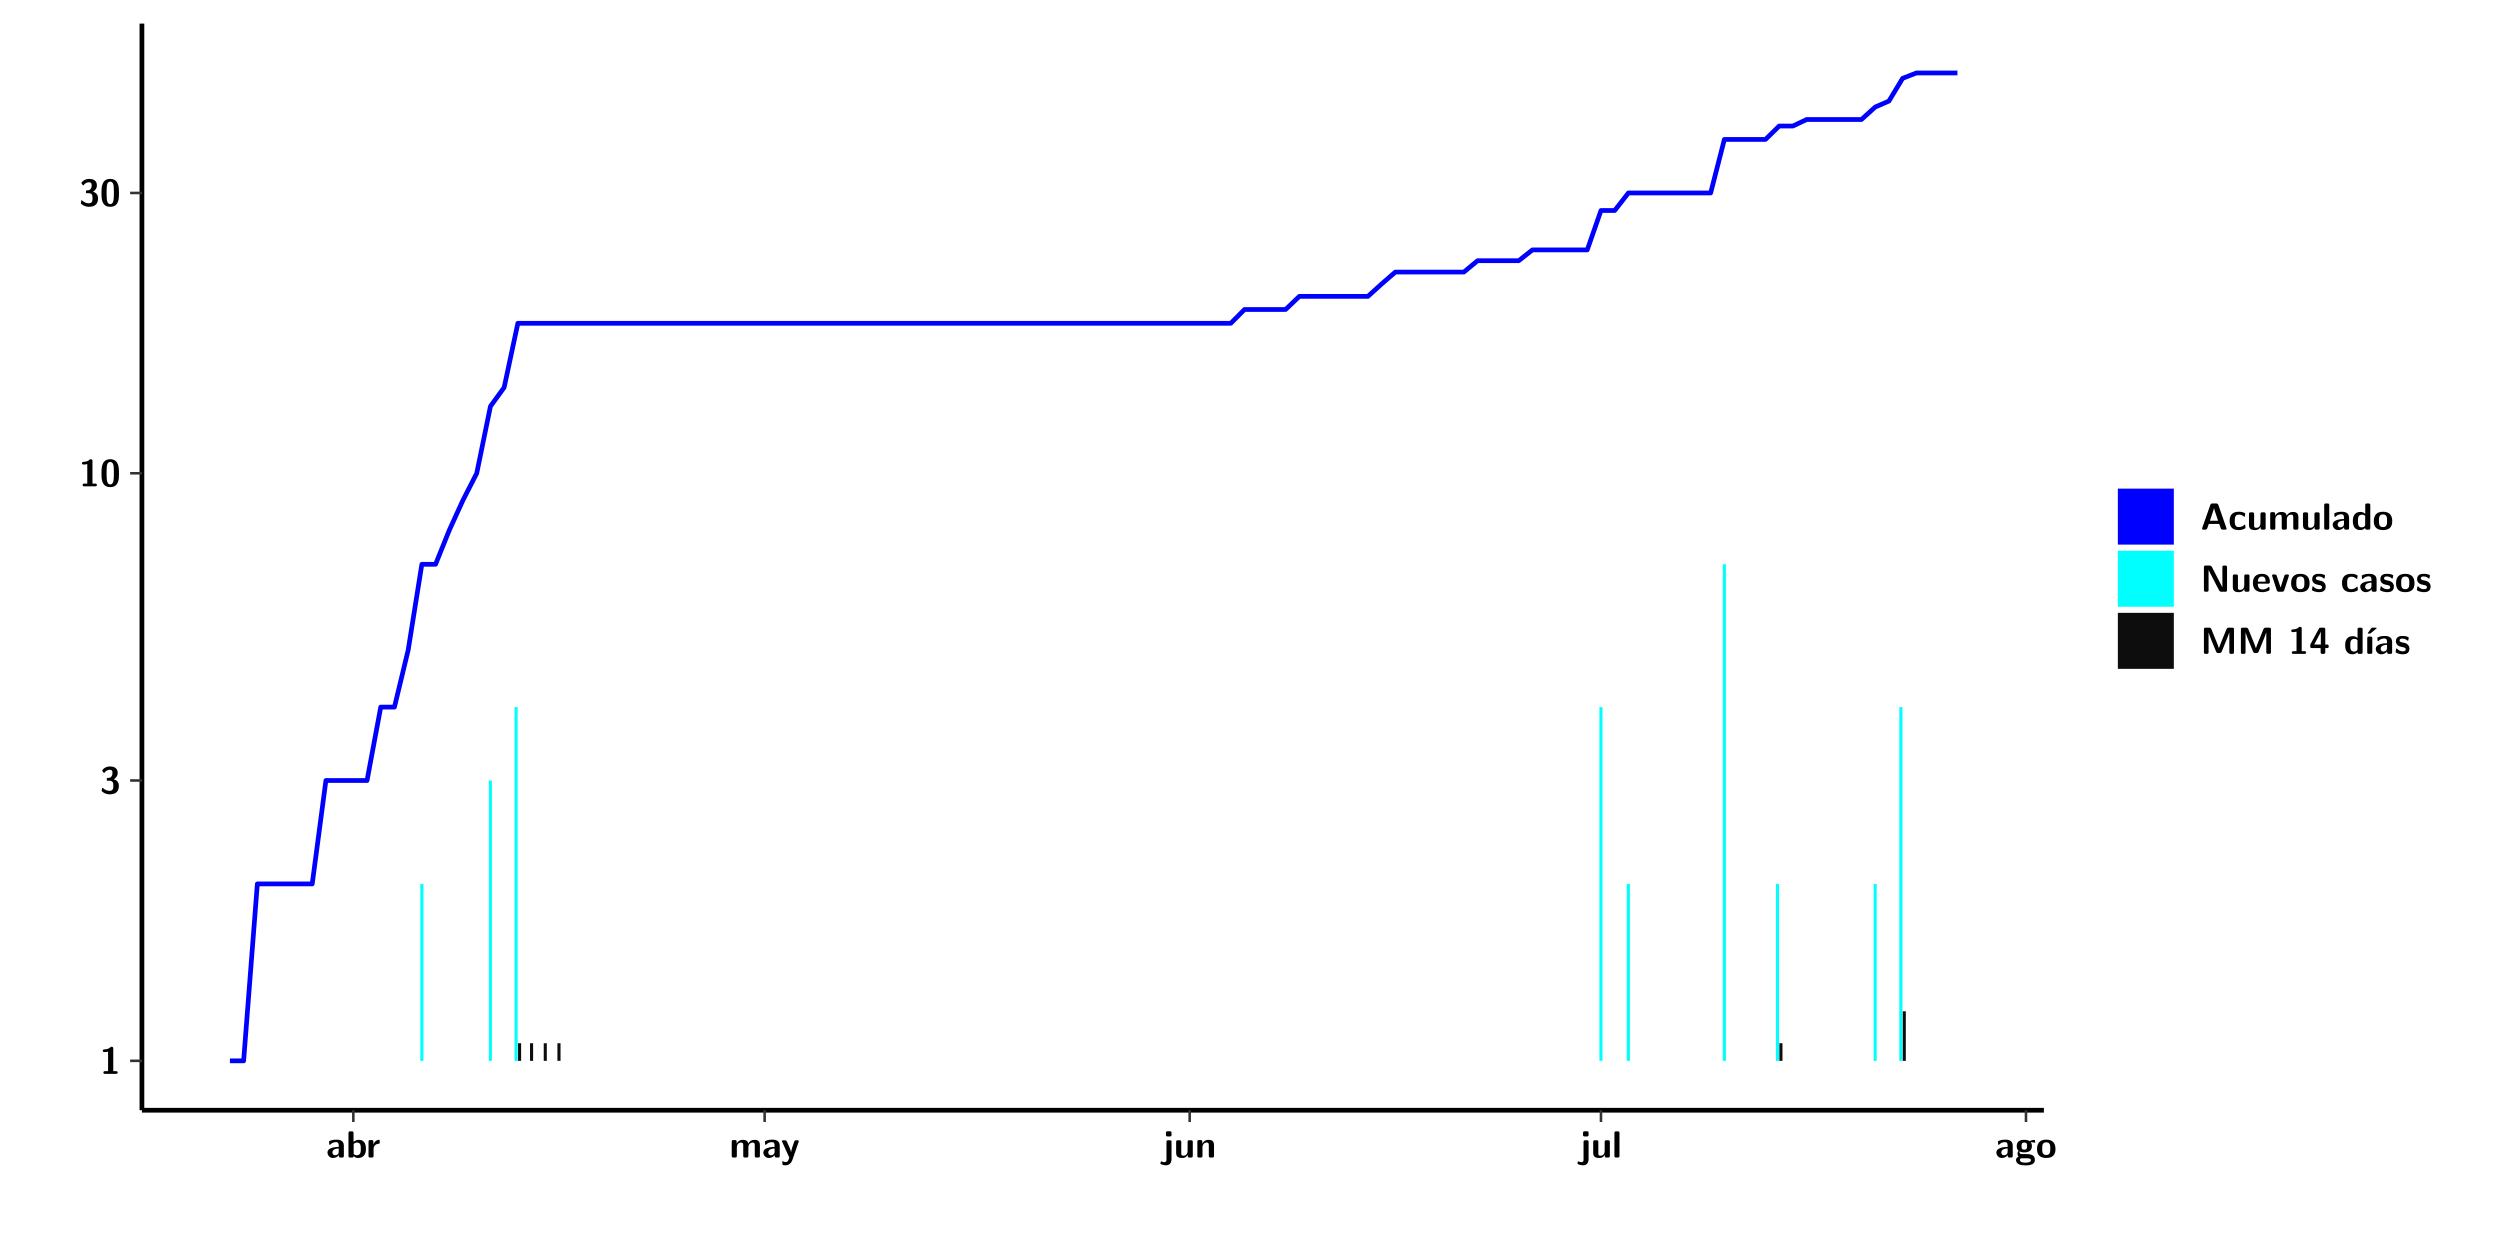
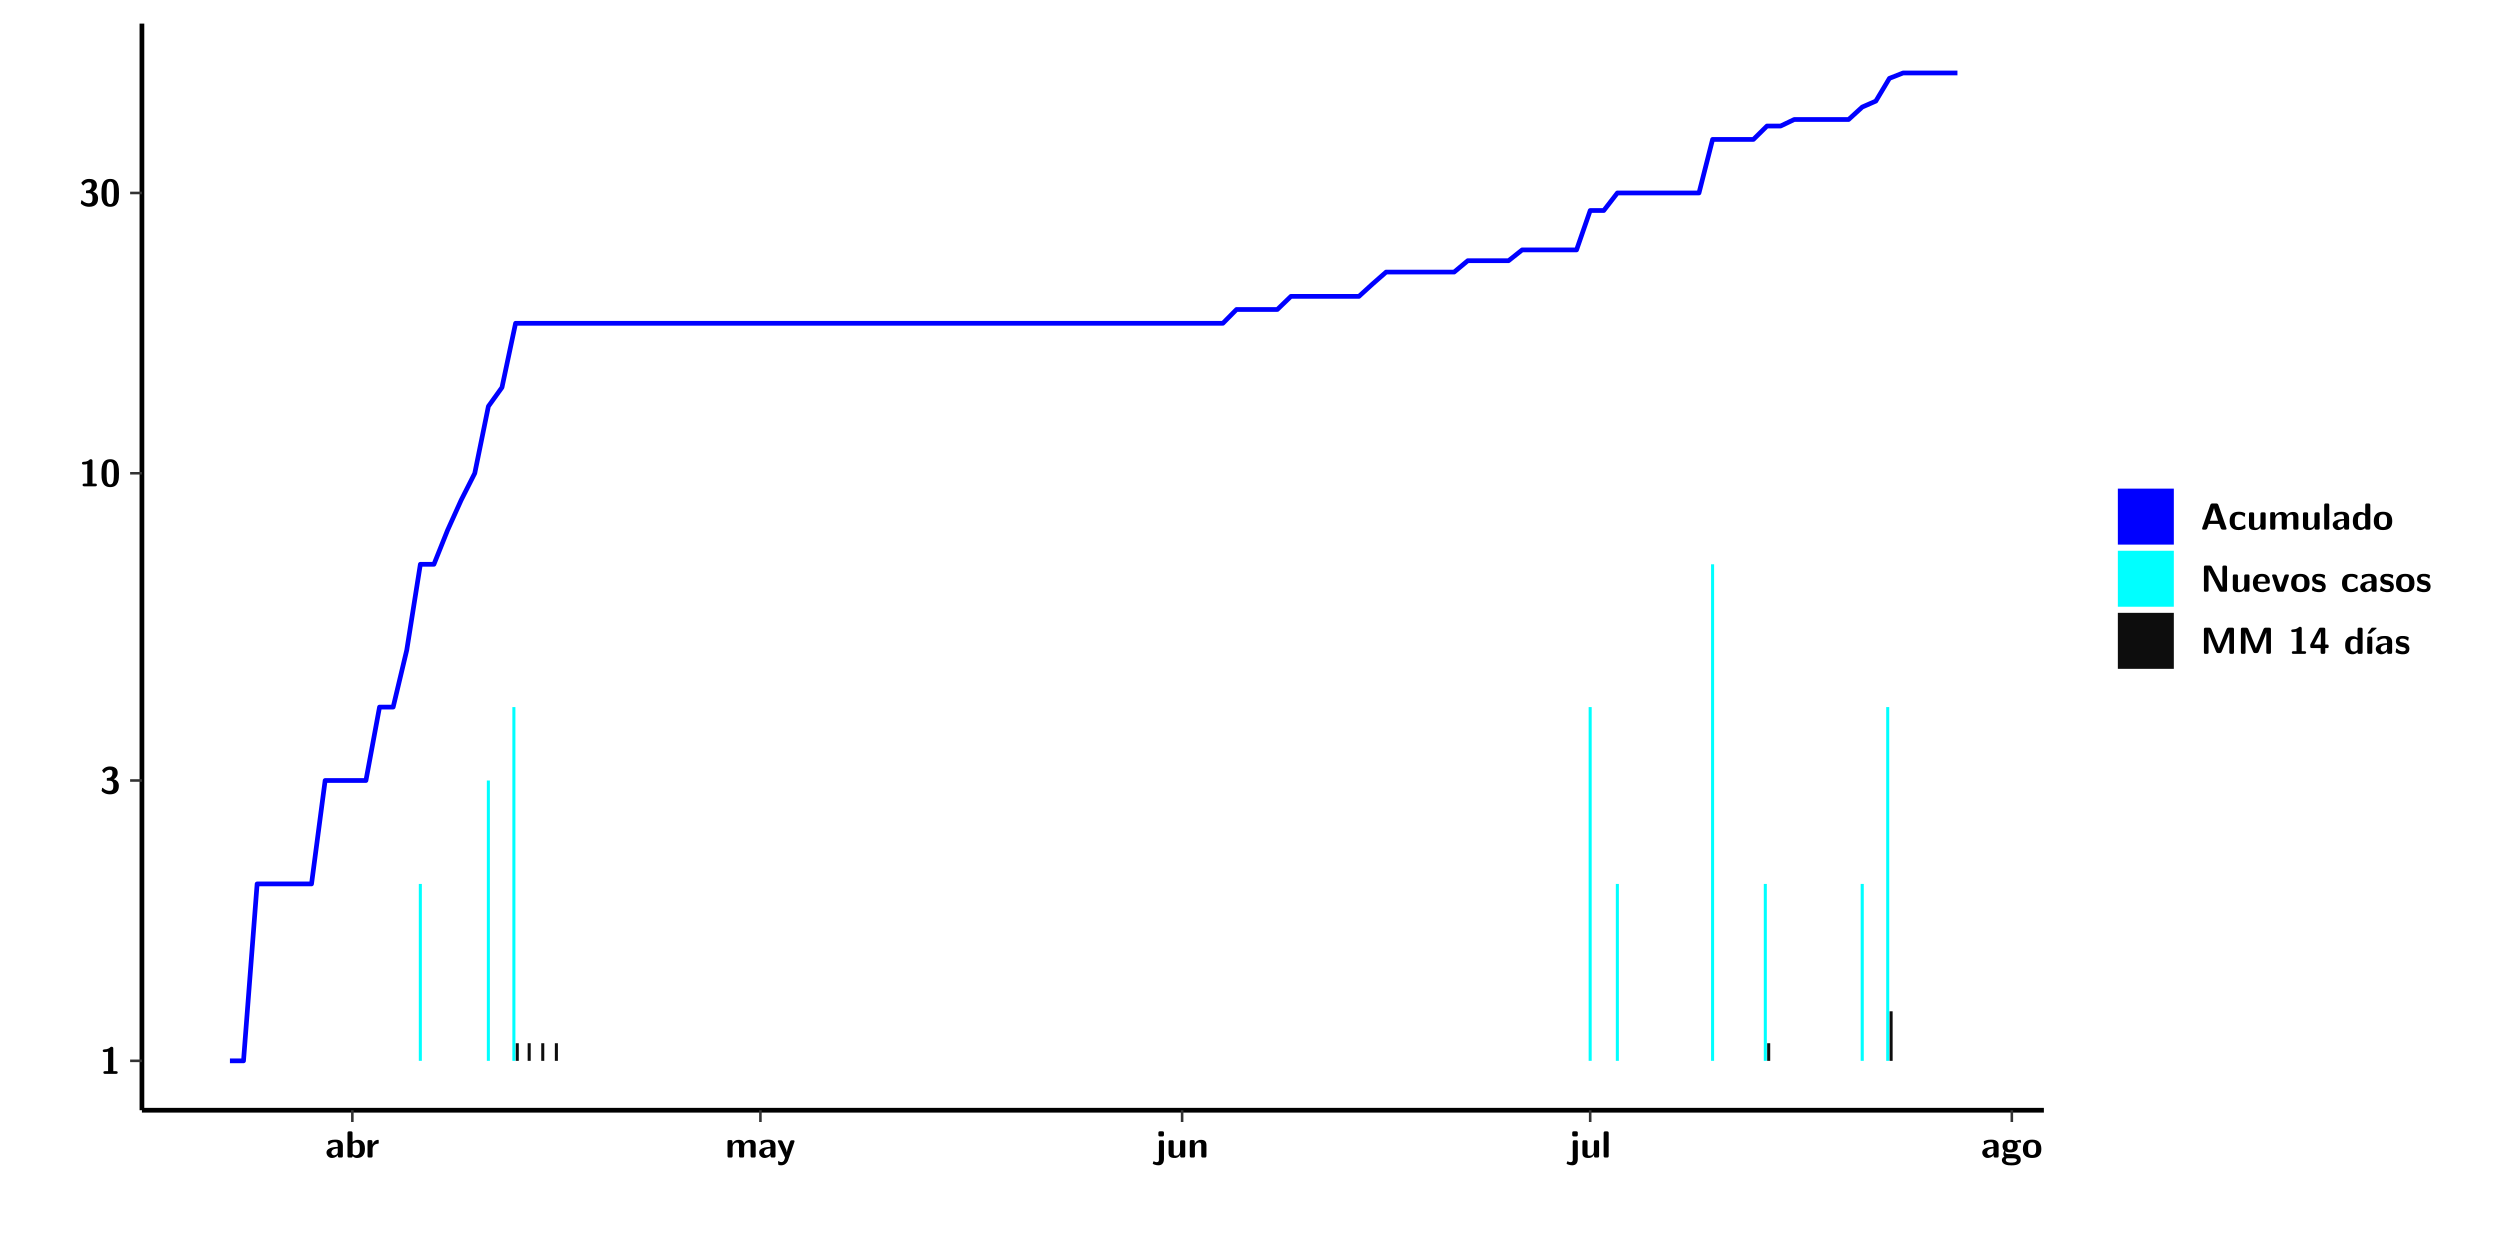
<svg xmlns="http://www.w3.org/2000/svg" xmlns:xlink="http://www.w3.org/1999/xlink" width="579.653pt" height="288pt" viewBox="0 0 579.653 288" version="1.1">
  <defs>
    <g>
      <symbol overflow="visible" id="glyph0-0">
        <path style="stroke:none;" d="" />
      </symbol>
      <symbol overflow="visible" id="glyph0-1">
        <path style="stroke:none;" d="M 3.109 -5.859 C 3.109 -6.016 3.109 -6.281 2.719 -6.281 C 2.547 -6.281 2.516 -6.266 2.406 -6.156 C 2.25 -6.016 1.922 -5.688 1.047 -5.672 C 0.891 -5.672 0.672 -5.609 0.672 -5.359 C 0.672 -5.047 0.969 -5.047 1.094 -5.047 C 1.344 -5.047 1.656 -5.078 1.906 -5.156 L 1.906 -0.625 L 1.234 -0.625 C 1.109 -0.625 0.812 -0.625 0.812 -0.312 C 0.812 0 1.109 0 1.234 0 L 3.719 0 C 3.828 0 4.141 0 4.141 -0.312 C 4.141 -0.625 3.828 -0.625 3.719 -0.625 L 3.109 -0.625 Z M 3.109 -5.859 " />
      </symbol>
      <symbol overflow="visible" id="glyph0-2">
        <path style="stroke:none;" d="M 0.844 -4.859 C 0.906 -4.766 0.953 -4.766 0.969 -4.766 C 1.031 -4.766 1.047 -4.797 1.094 -4.859 C 1.547 -5.5 2.172 -5.5 2.281 -5.5 C 2.844 -5.5 2.922 -5.203 2.922 -4.781 C 2.922 -4.656 2.922 -4.234 2.641 -3.906 C 2.438 -3.656 2.219 -3.641 1.953 -3.625 C 1.859 -3.609 1.688 -3.609 1.672 -3.578 C 1.609 -3.562 1.609 -3.5 1.609 -3.359 L 1.609 -3.203 C 1.609 -2.984 1.609 -2.969 1.844 -2.969 L 2.219 -2.969 C 3.031 -2.969 3.125 -2.469 3.125 -1.797 C 3.125 -1.203 3.062 -0.625 2.266 -0.625 C 1.984 -0.625 1.328 -0.688 0.75 -1.25 C 0.672 -1.328 0.656 -1.328 0.625 -1.328 C 0.531 -1.328 0.516 -1.25 0.516 -1.234 C 0.516 -1.234 0.406 -0.672 0.406 -0.625 C 0.406 -0.516 1.156 0.188 2.312 0.188 C 3.812 0.188 4.406 -0.609 4.406 -1.781 C 4.406 -2.562 3.984 -3.109 3.203 -3.297 C 3.906 -3.688 4.141 -4.266 4.141 -4.766 C 4.141 -6.156 2.891 -6.281 2.328 -6.281 C 1.125 -6.281 0.531 -5.422 0.531 -5.344 C 0.531 -5.297 0.594 -5.219 0.594 -5.219 Z M 0.844 -4.859 " />
      </symbol>
      <symbol overflow="visible" id="glyph0-3">
        <path style="stroke:none;" d="M 4.438 -3 C 4.438 -4.203 4.438 -6.281 2.406 -6.281 C 0.375 -6.281 0.375 -4.219 0.375 -3 C 0.375 -1.812 0.375 0.188 2.406 0.188 C 4.438 0.188 4.438 -1.781 4.438 -3 Z M 2.406 -0.438 C 1.75 -0.438 1.656 -1.25 1.625 -1.484 C 1.562 -1.953 1.562 -2.766 1.562 -3.125 C 1.562 -3.641 1.562 -4.203 1.625 -4.641 C 1.641 -4.875 1.734 -5.641 2.406 -5.641 C 3.047 -5.641 3.156 -4.906 3.188 -4.734 C 3.25 -4.281 3.25 -3.594 3.25 -3.125 C 3.25 -2.625 3.25 -1.953 3.188 -1.469 C 3.156 -1.234 3.062 -0.438 2.406 -0.438 Z M 2.406 -0.438 " />
      </symbol>
      <symbol overflow="visible" id="glyph0-4">
        <path style="stroke:none;" d="M 4.062 -2.766 C 4.062 -4.156 2.734 -4.156 2.297 -4.156 C 1.891 -4.156 1.453 -4.125 0.859 -3.891 C 0.672 -3.797 0.625 -3.781 0.625 -3.688 C 0.625 -3.625 0.688 -3.109 0.688 -3.047 C 0.703 -2.984 0.75 -2.938 0.812 -2.938 C 0.844 -2.938 0.875 -2.969 0.906 -3 C 1.281 -3.391 1.719 -3.578 2.266 -3.578 C 2.734 -3.578 2.875 -3.297 2.875 -2.781 L 2.875 -2.469 C 2.562 -2.469 0.266 -2.453 0.266 -1.172 C 0.266 -0.547 0.766 0.094 1.531 0.094 C 1.828 0.094 2.484 0.016 2.906 -0.594 L 2.906 -0.422 C 2.906 -0.141 2.969 0 3.328 0 L 3.641 0 C 3.984 0 4.062 -0.109 4.062 -0.422 Z M 2.875 -1.344 C 2.875 -0.531 2.047 -0.531 2.016 -0.531 C 1.641 -0.531 1.406 -0.844 1.406 -1.188 C 1.406 -2.047 2.625 -2.109 2.875 -2.109 Z M 2.875 -1.344 " />
      </symbol>
      <symbol overflow="visible" id="glyph0-5">
        <path style="stroke:none;" d="M 1.703 -5.656 C 1.703 -5.938 1.641 -6.078 1.281 -6.078 L 0.953 -6.078 C 0.641 -6.078 0.531 -5.984 0.531 -5.656 L 0.531 -0.422 C 0.531 -0.109 0.625 0 0.953 0 L 1.312 0 C 1.453 0 1.719 0 1.734 -0.344 C 2.125 0.094 2.578 0.094 2.719 0.094 C 4.578 0.094 4.578 -1.594 4.578 -2.031 C 4.578 -2.453 4.578 -4.109 2.938 -4.109 C 2.219 -4.109 1.781 -3.703 1.703 -3.625 Z M 1.734 -3.172 C 1.844 -3.281 2.109 -3.484 2.5 -3.484 C 3.391 -3.484 3.391 -2.672 3.391 -2.016 C 3.391 -1.375 3.391 -0.531 2.406 -0.531 C 2.047 -0.531 1.828 -0.75 1.734 -0.875 Z M 1.734 -3.172 " />
      </symbol>
      <symbol overflow="visible" id="glyph0-6">
        <path style="stroke:none;" d="M 1.703 -2.016 C 1.703 -2.844 2.391 -3.188 2.938 -3.219 C 3.109 -3.234 3.125 -3.234 3.125 -3.469 L 3.125 -3.875 C 3.125 -4.047 3.125 -4.109 2.969 -4.109 C 2.719 -4.109 2.078 -4.031 1.672 -3.078 L 1.656 -3.078 L 1.656 -3.641 C 1.656 -3.922 1.594 -4.062 1.234 -4.062 L 0.953 -4.062 C 0.641 -4.062 0.531 -3.969 0.531 -3.641 L 0.531 -0.422 C 0.531 -0.109 0.625 0 0.953 0 L 1.281 0 C 1.609 0 1.703 -0.109 1.703 -0.422 Z M 1.703 -2.016 " />
      </symbol>
      <symbol overflow="visible" id="glyph0-7">
        <path style="stroke:none;" d="M 7.062 -2.844 C 7.062 -3.75 6.672 -4.109 5.781 -4.109 C 5.156 -4.109 4.688 -3.828 4.359 -3.25 C 4.219 -4.078 3.484 -4.109 3.109 -4.109 C 2.938 -4.109 2.578 -4.109 2.188 -3.828 C 1.906 -3.625 1.734 -3.344 1.672 -3.203 L 1.672 -3.641 C 1.672 -3.922 1.609 -4.062 1.25 -4.062 L 0.953 -4.062 C 0.625 -4.062 0.531 -3.969 0.531 -3.641 L 0.531 -0.422 C 0.531 -0.109 0.625 0 0.953 0 L 1.297 0 C 1.625 0 1.719 -0.109 1.719 -0.422 L 1.719 -2.359 C 1.719 -3.141 2.25 -3.484 2.688 -3.484 C 3.109 -3.484 3.203 -3.297 3.203 -2.828 L 3.203 -0.422 C 3.203 -0.109 3.297 0 3.625 0 L 3.969 0 C 4.297 0 4.391 -0.109 4.391 -0.422 L 4.391 -2.359 C 4.391 -3.141 4.922 -3.484 5.359 -3.484 C 5.781 -3.484 5.875 -3.297 5.875 -2.828 L 5.875 -0.422 C 5.875 -0.109 5.969 0 6.297 0 L 6.641 0 C 6.984 0 7.062 -0.109 7.062 -0.422 Z M 7.062 -2.844 " />
      </symbol>
      <symbol overflow="visible" id="glyph0-8">
        <path style="stroke:none;" d="M 4.109 -3.609 C 4.141 -3.719 4.141 -3.734 4.141 -3.781 C 4.141 -4.016 3.906 -4.016 3.797 -4.016 L 3.609 -4.016 C 3.469 -4.016 3.266 -4.016 3.141 -3.812 C 3.109 -3.766 2.406 -1.828 2.359 -1.25 L 2.344 -1.25 C 2.312 -1.672 1.953 -2.484 1.562 -3.328 C 1.328 -3.891 1.266 -4.016 0.828 -4.016 L 0.594 -4.016 C 0.469 -4.016 0.25 -4.016 0.25 -3.781 C 0.25 -3.75 0.281 -3.688 0.297 -3.641 L 1.953 0 C 1.891 0.188 1.859 0.281 1.828 0.375 C 1.734 0.656 1.578 1.047 1.109 1.047 C 0.812 1.047 0.609 0.922 0.516 0.875 C 0.469 0.844 0.453 0.828 0.422 0.828 C 0.391 0.828 0.312 0.859 0.312 0.969 C 0.312 1.031 0.375 1.641 0.391 1.672 C 0.469 1.781 0.953 1.797 1.094 1.797 C 2.172 1.797 2.609 0.766 2.672 0.547 Z M 4.109 -3.609 " />
      </symbol>
      <symbol overflow="visible" id="glyph0-9">
        <path style="stroke:none;" d="M 1.969 -5.672 C 1.969 -5.953 1.906 -6.094 1.547 -6.094 L 1.094 -6.094 C 0.766 -6.094 0.672 -5.984 0.672 -5.672 L 0.672 -5.312 C 0.672 -5.031 0.734 -4.891 1.094 -4.891 L 1.547 -4.891 C 1.875 -4.891 1.969 -5 1.969 -5.312 Z M 0.797 0.484 C 0.797 0.703 0.797 1.062 0.25 1.062 C 0.156 1.062 -0.094 1.031 -0.266 0.922 C -0.359 0.875 -0.375 0.875 -0.406 0.875 C -0.484 0.875 -0.5 0.922 -0.547 1.094 C -0.609 1.281 -0.625 1.359 -0.625 1.391 C -0.625 1.547 0.109 1.797 0.656 1.797 C 1.625 1.797 1.969 1.141 1.969 0.281 L 1.969 -3.594 C 1.969 -3.875 1.906 -4.016 1.547 -4.016 L 1.219 -4.016 C 0.891 -4.016 0.797 -3.906 0.797 -3.594 Z M 0.797 0.484 " />
      </symbol>
      <symbol overflow="visible" id="glyph0-10">
        <path style="stroke:none;" d="M 4.391 -3.594 C 4.391 -3.875 4.328 -4.016 3.969 -4.016 L 3.609 -4.016 C 3.281 -4.016 3.188 -3.906 3.188 -3.594 L 3.188 -1.516 C 3.188 -0.938 2.891 -0.438 2.266 -0.438 C 1.766 -0.438 1.719 -0.562 1.719 -1.031 L 1.719 -3.594 C 1.719 -3.875 1.656 -4.016 1.297 -4.016 L 0.953 -4.016 C 0.625 -4.016 0.531 -3.922 0.531 -3.594 L 0.531 -1.109 C 0.531 -0.172 1.031 0.094 1.953 0.094 C 2.188 0.094 2.812 0.094 3.219 -0.656 L 3.219 -0.422 C 3.219 -0.141 3.281 0 3.641 0 L 3.969 0 C 4.297 0 4.391 -0.109 4.391 -0.422 Z M 4.391 -3.594 " />
      </symbol>
      <symbol overflow="visible" id="glyph0-11">
        <path style="stroke:none;" d="M 4.391 -2.844 C 4.391 -3.75 4 -4.109 3.109 -4.109 C 2.188 -4.109 1.781 -3.438 1.672 -3.203 L 1.672 -3.641 C 1.672 -3.922 1.609 -4.062 1.25 -4.062 L 0.953 -4.062 C 0.625 -4.062 0.531 -3.969 0.531 -3.641 L 0.531 -0.422 C 0.531 -0.109 0.625 0 0.953 0 L 1.297 0 C 1.625 0 1.719 -0.109 1.719 -0.422 L 1.719 -2.359 C 1.719 -3.125 2.219 -3.484 2.688 -3.484 C 3.109 -3.484 3.188 -3.281 3.188 -2.828 L 3.188 -0.422 C 3.188 -0.141 3.25 0 3.609 0 L 3.969 0 C 4.297 0 4.391 -0.109 4.391 -0.422 Z M 4.391 -2.844 " />
      </symbol>
      <symbol overflow="visible" id="glyph0-12">
        <path style="stroke:none;" d="M 1.703 -5.656 C 1.703 -5.938 1.641 -6.078 1.281 -6.078 L 0.953 -6.078 C 0.641 -6.078 0.531 -5.984 0.531 -5.656 L 0.531 -0.422 C 0.531 -0.109 0.625 0 0.953 0 L 1.281 0 C 1.609 0 1.703 -0.109 1.703 -0.422 Z M 1.703 -5.656 " />
      </symbol>
      <symbol overflow="visible" id="glyph0-13">
        <path style="stroke:none;" d="M 1.75 -0.812 C 1.438 -0.812 1.312 -0.812 1.188 -0.906 C 1.156 -0.953 1.016 -1.078 1.016 -1.312 C 1.016 -1.375 1.016 -1.391 1.031 -1.438 C 1.438 -1.203 1.953 -1.203 2.141 -1.203 C 2.5 -1.203 3.906 -1.203 3.906 -2.656 C 3.906 -3.172 3.703 -3.469 3.625 -3.562 C 3.781 -3.562 4.078 -3.562 4.438 -3.469 C 4.484 -3.453 4.547 -3.438 4.562 -3.438 C 4.641 -3.438 4.688 -3.484 4.688 -3.547 C 4.688 -3.578 4.641 -3.797 4.625 -3.891 C 4.578 -4.094 4.578 -4.109 4.422 -4.109 C 4.156 -4.109 3.719 -4 3.391 -3.797 C 2.969 -4.078 2.516 -4.109 2.141 -4.109 C 1.766 -4.109 0.375 -4.109 0.375 -2.672 C 0.375 -2.312 0.469 -1.875 0.812 -1.594 C 0.562 -1.266 0.562 -0.922 0.562 -0.875 C 0.562 -0.703 0.625 -0.422 0.812 -0.188 C 0.672 -0.125 0.219 0.031 0.219 0.594 C 0.219 0.859 0.344 1.312 0.906 1.562 C 1.406 1.797 1.984 1.812 2.406 1.812 C 2.922 1.812 4.594 1.812 4.594 0.562 C 4.594 -0.812 3.359 -0.812 2.172 -0.812 Z M 2.141 -1.844 C 1.531 -1.844 1.5 -2.172 1.5 -2.656 C 1.5 -3.141 1.531 -3.484 2.141 -3.484 C 2.75 -3.484 2.781 -3.141 2.781 -2.672 C 2.781 -2.188 2.75 -1.844 2.141 -1.844 Z M 2.609 0.156 C 3.328 0.156 3.688 0.266 3.688 0.594 C 3.688 1.172 2.688 1.172 2.406 1.172 C 2.062 1.172 1.125 1.172 1.125 0.562 C 1.125 0.156 1.391 0.156 1.594 0.156 Z M 2.609 0.156 " />
      </symbol>
      <symbol overflow="visible" id="glyph0-14">
        <path style="stroke:none;" d="M 4.547 -1.969 C 4.547 -3.406 3.844 -4.156 2.406 -4.156 C 0.953 -4.156 0.266 -3.391 0.266 -1.969 C 0.266 -0.547 1.031 0.094 2.406 0.094 C 3.781 0.094 4.547 -0.531 4.547 -1.969 Z M 2.406 -0.594 C 1.469 -0.594 1.469 -1.375 1.469 -2.078 C 1.469 -2.75 1.469 -3.531 2.406 -3.531 C 3.344 -3.531 3.344 -2.766 3.344 -2.078 C 3.344 -1.391 3.344 -0.594 2.406 -0.594 Z M 2.406 -0.594 " />
      </symbol>
      <symbol overflow="visible" id="glyph0-15">
        <path style="stroke:none;" d="M 4.156 -5.703 C 4.031 -6.078 3.766 -6.078 3.594 -6.078 L 2.828 -6.078 C 2.641 -6.078 2.391 -6.078 2.266 -5.703 L 0.406 -0.406 C 0.375 -0.297 0.375 -0.281 0.375 -0.234 C 0.375 0 0.594 0 0.703 0 L 1.031 0 C 1.188 0 1.453 0 1.578 -0.344 L 1.922 -1.328 L 4.344 -1.328 L 4.641 -0.484 C 4.75 -0.172 4.812 0 5.234 0 L 5.703 0 C 5.828 0 6.047 0 6.047 -0.234 C 6.047 -0.281 6.047 -0.297 6 -0.406 Z M 2.812 -3.938 C 2.938 -4.328 3.062 -4.656 3.125 -4.969 L 3.141 -4.969 C 3.188 -4.766 3.188 -4.75 3.25 -4.547 L 4.078 -2.078 L 2.188 -2.078 Z M 2.812 -3.938 " />
      </symbol>
      <symbol overflow="visible" id="glyph0-16">
        <path style="stroke:none;" d="M 4 -0.438 C 4 -0.531 3.969 -0.938 3.953 -1.047 C 3.953 -1.078 3.938 -1.172 3.844 -1.172 C 3.812 -1.172 3.797 -1.172 3.703 -1.078 C 3.562 -0.953 3.141 -0.594 2.422 -0.594 C 1.516 -0.594 1.516 -1.469 1.516 -2.031 C 1.516 -2.75 1.562 -3.484 2.453 -3.484 C 3.031 -3.484 3.266 -3.344 3.578 -3.078 C 3.688 -2.984 3.703 -2.984 3.734 -2.984 C 3.828 -2.984 3.844 -3.062 3.844 -3.094 C 3.859 -3.172 3.953 -3.656 3.953 -3.703 C 3.953 -3.781 3.891 -3.812 3.75 -3.891 C 3.328 -4.078 3.062 -4.156 2.453 -4.156 C 1.141 -4.156 0.328 -3.547 0.328 -2.016 C 0.328 -0.562 1.078 0.094 2.406 0.094 C 2.641 0.094 3.172 0.094 3.75 -0.203 C 4 -0.344 4 -0.344 4 -0.438 Z M 4 -0.438 " />
      </symbol>
      <symbol overflow="visible" id="glyph0-17">
        <path style="stroke:none;" d="M 4.375 -5.656 C 4.375 -5.938 4.312 -6.078 3.953 -6.078 L 3.625 -6.078 C 3.297 -6.078 3.203 -5.969 3.203 -5.656 L 3.203 -3.672 C 2.812 -4.047 2.375 -4.109 2.109 -4.109 C 0.328 -4.109 0.328 -2.422 0.328 -2 C 0.328 -1.594 0.328 0.094 2.062 0.094 C 2.422 0.094 2.812 -0.016 3.188 -0.406 C 3.188 -0.094 3.297 0 3.609 0 L 3.953 0 C 4.281 0 4.375 -0.109 4.375 -0.422 Z M 3.188 -1.094 C 3.188 -0.953 3.188 -0.875 2.922 -0.688 C 2.703 -0.547 2.5 -0.531 2.406 -0.531 C 1.516 -0.531 1.516 -1.344 1.516 -2 C 1.516 -2.656 1.516 -3.484 2.5 -3.484 C 2.75 -3.484 2.984 -3.391 3.188 -3.203 Z M 3.188 -1.094 " />
      </symbol>
      <symbol overflow="visible" id="glyph0-18">
        <path style="stroke:none;" d="M 2.656 -5.734 C 2.469 -6.078 2.203 -6.078 2.031 -6.078 L 1.219 -6.078 C 0.906 -6.078 0.797 -5.984 0.797 -5.656 L 0.797 -0.422 C 0.797 -0.109 0.891 0 1.219 0 L 1.453 0 C 1.781 0 1.875 -0.109 1.875 -0.422 L 1.875 -5.016 L 1.891 -5.016 L 4.297 -0.344 C 4.484 0 4.75 0 4.922 0 L 5.734 0 C 6.062 0 6.156 -0.109 6.156 -0.422 L 6.156 -5.656 C 6.156 -5.938 6.094 -6.078 5.734 -6.078 L 5.5 -6.078 C 5.156 -6.078 5.078 -5.969 5.078 -5.656 L 5.078 -1.062 L 5.062 -1.062 Z M 2.656 -5.734 " />
      </symbol>
      <symbol overflow="visible" id="glyph0-19">
        <path style="stroke:none;" d="M 3.781 -1.875 C 3.984 -1.875 4.203 -1.891 4.203 -2.281 C 4.203 -3.406 3.672 -4.156 2.359 -4.156 C 0.969 -4.156 0.266 -3.375 0.266 -2.047 C 0.266 -0.609 1.109 0.094 2.484 0.094 C 2.812 0.094 3.312 0.047 3.891 -0.234 C 4.078 -0.328 4.141 -0.359 4.141 -0.469 C 4.141 -0.531 4.125 -0.781 4.109 -0.844 C 4.078 -1.125 4.062 -1.125 3.984 -1.125 C 3.953 -1.125 3.938 -1.125 3.844 -1.047 C 3.328 -0.594 2.797 -0.531 2.516 -0.531 C 1.531 -0.531 1.422 -1.312 1.391 -1.875 Z M 1.406 -2.344 C 1.422 -2.875 1.609 -3.531 2.359 -3.531 C 3.062 -3.531 3.203 -3.031 3.219 -2.344 Z M 1.406 -2.344 " />
      </symbol>
      <symbol overflow="visible" id="glyph0-20">
        <path style="stroke:none;" d="M 4.109 -3.609 C 4.141 -3.719 4.141 -3.75 4.141 -3.766 C 4.141 -4.016 3.922 -4.016 3.797 -4.016 L 3.609 -4.016 C 3.25 -4.016 3.141 -3.891 3.062 -3.641 L 2.203 -0.984 L 1.328 -3.641 C 1.266 -3.828 1.203 -4.016 0.781 -4.016 L 0.578 -4.016 C 0.453 -4.016 0.234 -4.016 0.234 -3.766 C 0.234 -3.75 0.234 -3.719 0.266 -3.609 L 1.312 -0.375 C 1.438 0 1.703 0 1.859 0 L 2.5 0 C 2.672 0 2.938 0 3.062 -0.375 Z M 4.109 -3.609 " />
      </symbol>
      <symbol overflow="visible" id="glyph0-21">
        <path style="stroke:none;" d="M 3.469 -1.234 C 3.469 -1.734 3.203 -2.031 3.047 -2.172 C 2.703 -2.484 2.391 -2.547 2.031 -2.609 C 1.547 -2.703 1.188 -2.766 1.188 -3.109 C 1.188 -3.469 1.484 -3.547 1.828 -3.547 C 2.406 -3.547 2.719 -3.328 2.953 -3.125 C 3.047 -3.047 3.062 -3.047 3.094 -3.047 C 3.188 -3.047 3.203 -3.125 3.203 -3.156 C 3.219 -3.219 3.312 -3.719 3.312 -3.766 C 3.312 -3.906 2.844 -4.031 2.75 -4.062 C 2.406 -4.156 2.125 -4.156 1.891 -4.156 C 1.5 -4.156 0.328 -4.156 0.328 -2.906 C 0.328 -2.484 0.516 -2.219 0.75 -2 C 1.062 -1.734 1.406 -1.672 1.906 -1.562 C 2.156 -1.531 2.609 -1.453 2.609 -1.062 C 2.609 -0.656 2.266 -0.594 1.922 -0.594 C 1.531 -0.594 1.047 -0.703 0.625 -1.188 C 0.594 -1.234 0.562 -1.266 0.516 -1.266 C 0.422 -1.266 0.406 -1.188 0.391 -1.125 C 0.375 -1.016 0.266 -0.516 0.266 -0.422 C 0.266 -0.266 0.922 -0.062 0.922 -0.047 C 1.406 0.094 1.766 0.094 1.922 0.094 C 2.359 0.094 3.469 0.062 3.469 -1.234 Z M 3.469 -1.234 " />
      </symbol>
      <symbol overflow="visible" id="glyph0-22">
        <path style="stroke:none;" d="M 4.859 -2.859 C 4.688 -2.422 4.359 -1.609 4.281 -1.312 C 4.203 -1.625 3.844 -2.484 3.656 -2.953 L 2.531 -5.719 C 2.391 -6.078 2.109 -6.078 1.953 -6.078 L 1.219 -6.078 C 0.906 -6.078 0.797 -5.984 0.797 -5.656 L 0.797 -0.422 C 0.797 -0.109 0.891 0 1.219 0 L 1.453 0 C 1.781 0 1.875 -0.109 1.875 -0.422 L 1.875 -4.953 L 1.891 -4.953 C 1.984 -4.562 2.375 -3.578 2.578 -3.062 L 3.609 -0.562 C 3.766 -0.188 3.969 -0.188 4.266 -0.188 C 4.562 -0.188 4.781 -0.188 4.938 -0.562 L 6.062 -3.328 C 6.141 -3.531 6.625 -4.719 6.672 -4.953 L 6.688 -4.953 L 6.688 -0.422 C 6.688 -0.141 6.75 0 7.109 0 L 7.344 0 C 7.672 0 7.766 -0.109 7.766 -0.422 L 7.766 -5.656 C 7.766 -5.938 7.703 -6.078 7.344 -6.078 L 6.609 -6.078 C 6.391 -6.078 6.172 -6.062 6.016 -5.703 Z M 4.859 -2.859 " />
      </symbol>
      <symbol overflow="visible" id="glyph0-23">
        <path style="stroke:none;" d="M 0.344 -2.297 C 0.266 -2.172 0.266 -2.141 0.266 -1.984 L 0.266 -1.766 C 0.266 -1.484 0.328 -1.344 0.688 -1.344 L 2.672 -1.344 L 2.672 -0.422 C 2.672 -0.141 2.719 0 3.078 0 L 3.328 0 C 3.656 0 3.75 -0.109 3.75 -0.422 L 3.75 -1.344 L 4.125 -1.344 C 4.391 -1.344 4.547 -1.406 4.547 -1.75 C 4.547 -2.078 4.422 -2.172 4.125 -2.172 L 3.75 -2.172 L 3.75 -5.656 C 3.75 -5.984 3.656 -6.078 3.328 -6.078 L 2.688 -6.078 C 2.531 -6.078 2.391 -6.078 2.281 -5.875 Z M 1.188 -2.172 C 2.578 -4.75 2.672 -5.016 2.703 -5.156 L 2.719 -5.156 L 2.719 -2.172 Z M 1.188 -2.172 " />
      </symbol>
      <symbol overflow="visible" id="glyph0-24">
        <path style="stroke:none;" d="M 3.906 -5.844 C 3.953 -5.875 4 -5.922 4 -5.969 C 4 -6.078 3.906 -6.078 3.766 -6.078 L 3.047 -6.078 C 2.875 -6.078 2.859 -6.078 2.781 -5.984 L 2.031 -4.953 C 1.953 -4.859 1.953 -4.844 1.953 -4.828 C 1.953 -4.703 2.047 -4.703 2.188 -4.703 L 2.516 -4.703 Z M 3.906 -5.844 " />
      </symbol>
      <symbol overflow="visible" id="glyph0-25">
        <path style="stroke:none;" d="M 1.703 -3.594 C 1.703 -3.875 1.641 -4.016 1.281 -4.016 L 0.953 -4.016 C 0.641 -4.016 0.531 -3.922 0.531 -3.594 L 0.531 -0.422 C 0.531 -0.109 0.625 0 0.953 0 L 1.281 0 C 1.609 0 1.703 -0.109 1.703 -0.422 Z M 1.703 -3.594 " />
      </symbol>
    </g>
    <clipPath id="clip1">
      <path d="M 0 0 L 576.008 0 L 576.008 288 L 0 288 Z M 0 0 " />
    </clipPath>
    <clipPath id="clip2">
      <path d="M 32.906 5.477 L 473.898 5.477 L 473.898 257.414 L 32.906 257.414 Z M 32.906 5.477 " />
    </clipPath>
  </defs>
  <g id="surface1">
    <g clip-path="url(#clip1)" clip-rule="nonzero">
      <path style="fill-rule:nonzero;fill:rgb(100%,100%,100%);fill-opacity:1;stroke-width:0.598;stroke-linecap:round;stroke-linejoin:round;stroke:rgb(100%,100%,100%);stroke-opacity:1;stroke-miterlimit:10;" d="M 0 0 L 0 288.004 L 576.008 288.004 L 576.008 0 Z M 0 0 " transform="matrix(1,0,0,-1,0,288)" />
    </g>
    <g clip-path="url(#clip2)" clip-rule="nonzero">
      <path style=" stroke:none;fill-rule:nonzero;fill:rgb(100%,100%,100%);fill-opacity:1;" d="M 32.906 257.414 L 32.906 5.477 L 473.898 5.477 L 473.898 257.414 Z M 32.906 257.414 " />
    </g>
-     <path style=" stroke:none;fill-rule:nonzero;fill:rgb(0%,100%,100%);fill-opacity:1;" d="M 97.457 245.969 L 97.457 204.949 L 98.172 204.949 L 98.172 245.969 Z M 97.457 245.969 " />
-     <path style=" stroke:none;fill-rule:nonzero;fill:rgb(0%,100%,100%);fill-opacity:1;" d="M 113.355 245.969 L 113.355 180.969 L 114.062 180.969 L 114.062 245.969 Z M 113.355 245.969 " />
-     <path style=" stroke:none;fill-rule:nonzero;fill:rgb(0%,100%,100%);fill-opacity:1;" d="M 119.312 245.969 L 119.312 163.945 L 120.031 163.945 L 120.031 245.969 Z M 119.312 245.969 " />
-     <path style=" stroke:none;fill-rule:nonzero;fill:rgb(4.999%,4.999%,4.999%);fill-opacity:1;" d="M 120.109 245.969 L 120.109 241.883 L 120.828 241.883 L 120.828 245.969 Z M 120.109 245.969 " />
-     <path style=" stroke:none;fill-rule:nonzero;fill:rgb(4.999%,4.999%,4.999%);fill-opacity:1;" d="M 122.891 245.969 L 122.891 241.883 L 123.609 241.883 L 123.609 245.969 Z M 122.891 245.969 " />
-     <path style=" stroke:none;fill-rule:nonzero;fill:rgb(4.999%,4.999%,4.999%);fill-opacity:1;" d="M 126.07 245.969 L 126.07 241.883 L 126.785 241.883 L 126.785 245.969 Z M 126.07 245.969 " />
-     <path style=" stroke:none;fill-rule:nonzero;fill:rgb(4.999%,4.999%,4.999%);fill-opacity:1;" d="M 129.246 245.969 L 129.246 241.883 L 129.965 241.883 L 129.965 245.969 Z M 129.246 245.969 " />
-     <path style=" stroke:none;fill-rule:nonzero;fill:rgb(0%,100%,100%);fill-opacity:1;" d="M 370.844 245.969 L 370.844 163.945 L 371.562 163.945 L 371.562 245.969 Z M 370.844 245.969 " />
-     <path style=" stroke:none;fill-rule:nonzero;fill:rgb(0%,100%,100%);fill-opacity:1;" d="M 377.199 245.969 L 377.199 204.949 L 377.918 204.949 L 377.918 245.969 Z M 377.199 245.969 " />
-     <path style=" stroke:none;fill-rule:nonzero;fill:rgb(0%,100%,100%);fill-opacity:1;" d="M 399.457 245.969 L 399.457 130.836 L 400.176 130.836 L 400.176 245.969 Z M 399.457 245.969 " />
-     <path style=" stroke:none;fill-rule:nonzero;fill:rgb(0%,100%,100%);fill-opacity:1;" d="M 411.77 245.969 L 411.77 204.949 L 412.488 204.949 L 412.488 245.969 Z M 411.77 245.969 " />
-     <path style=" stroke:none;fill-rule:nonzero;fill:rgb(4.999%,4.999%,4.999%);fill-opacity:1;" d="M 412.566 245.969 L 412.566 241.883 L 413.285 241.883 L 413.285 245.969 Z M 412.566 245.969 " />
-     <path style=" stroke:none;fill-rule:nonzero;fill:rgb(0%,100%,100%);fill-opacity:1;" d="M 434.426 245.969 L 434.426 204.949 L 435.133 204.949 L 435.133 245.969 Z M 434.426 245.969 " />
-     <path style=" stroke:none;fill-rule:nonzero;fill:rgb(0%,100%,100%);fill-opacity:1;" d="M 440.383 245.969 L 440.383 163.945 L 441.102 163.945 L 441.102 245.969 Z M 440.383 245.969 " />
-     <path style=" stroke:none;fill-rule:nonzero;fill:rgb(4.999%,4.999%,4.999%);fill-opacity:1;" d="M 441.18 245.969 L 441.18 234.48 L 441.887 234.48 L 441.887 245.969 Z M 441.18 245.969 " />
-     <path style="fill:none;stroke-width:1.096;stroke-linecap:butt;stroke-linejoin:round;stroke:rgb(0%,0%,100%);stroke-opacity:1;stroke-miterlimit:10;" d="M 53.312 42.031 L 56.488 42.031 L 59.668 83.051 L 72.391 83.051 L 75.566 107.031 L 85.102 107.031 L 88.281 124.055 L 91.457 124.055 L 94.637 137.258 L 97.812 157.164 L 100.992 157.164 L 104.172 165.062 L 107.348 172.035 L 110.535 178.266 L 113.715 193.785 L 116.895 198.168 L 120.07 213.043 L 285.375 213.043 L 288.551 216.242 L 298.086 216.242 L 301.266 219.281 L 317.164 219.281 L 320.344 222.16 L 323.52 224.918 L 339.41 224.918 L 342.59 227.551 L 352.133 227.551 L 355.312 230.059 L 368.023 230.059 L 371.203 239.188 L 374.383 239.188 L 377.559 243.262 L 396.637 243.262 L 399.816 255.676 L 409.352 255.676 L 412.527 258.781 L 415.707 258.781 L 418.883 260.289 L 431.598 260.289 L 434.785 263.176 L 437.965 264.562 L 441.141 269.832 L 444.32 271.078 L 453.855 271.078 " transform="matrix(1,0,0,-1,0,288)" />
+     <path style=" stroke:none;fill-rule:nonzero;fill:rgb(0%,100%,100%);fill-opacity:1;" d="M 97.105 245.969 L 97.105 204.949 L 97.812 204.949 L 97.812 245.969 Z M 97.105 245.969 " />
+     <path style=" stroke:none;fill-rule:nonzero;fill:rgb(0%,100%,100%);fill-opacity:1;" d="M 112.879 245.969 L 112.879 180.969 L 113.586 180.969 L 113.586 245.969 Z M 112.879 245.969 " />
+     <path style=" stroke:none;fill-rule:nonzero;fill:rgb(0%,100%,100%);fill-opacity:1;" d="M 118.797 245.969 L 118.797 163.945 L 119.504 163.945 L 119.504 245.969 Z M 118.797 245.969 " />
+     <path style=" stroke:none;fill-rule:nonzero;fill:rgb(4.999%,4.999%,4.999%);fill-opacity:1;" d="M 119.582 245.969 L 119.582 241.883 L 120.289 241.883 L 120.289 245.969 Z M 119.582 245.969 " />
+     <path style=" stroke:none;fill-rule:nonzero;fill:rgb(4.999%,4.999%,4.999%);fill-opacity:1;" d="M 122.344 245.969 L 122.344 241.883 L 123.051 241.883 L 123.051 245.969 Z M 122.344 245.969 " />
+     <path style=" stroke:none;fill-rule:nonzero;fill:rgb(4.999%,4.999%,4.999%);fill-opacity:1;" d="M 125.492 245.969 L 125.492 241.883 L 126.199 241.883 L 126.199 245.969 Z M 125.492 245.969 " />
+     <path style=" stroke:none;fill-rule:nonzero;fill:rgb(4.999%,4.999%,4.999%);fill-opacity:1;" d="M 128.648 245.969 L 128.648 241.883 L 129.355 241.883 L 129.355 245.969 Z M 128.648 245.969 " />
+     <path style=" stroke:none;fill-rule:nonzero;fill:rgb(0%,100%,100%);fill-opacity:1;" d="M 368.344 245.969 L 368.344 163.945 L 369.051 163.945 L 369.051 245.969 Z M 368.344 245.969 " />
+     <path style=" stroke:none;fill-rule:nonzero;fill:rgb(0%,100%,100%);fill-opacity:1;" d="M 374.648 245.969 L 374.648 204.949 L 375.355 204.949 L 375.355 245.969 Z M 374.648 245.969 " />
+     <path style=" stroke:none;fill-rule:nonzero;fill:rgb(0%,100%,100%);fill-opacity:1;" d="M 396.727 245.969 L 396.727 130.836 L 397.434 130.836 L 397.434 245.969 Z M 396.727 245.969 " />
+     <path style=" stroke:none;fill-rule:nonzero;fill:rgb(0%,100%,100%);fill-opacity:1;" d="M 408.953 245.969 L 408.953 204.949 L 409.66 204.949 L 409.66 245.969 Z M 408.953 245.969 " />
+     <path style=" stroke:none;fill-rule:nonzero;fill:rgb(4.999%,4.999%,4.999%);fill-opacity:1;" d="M 409.738 245.969 L 409.738 241.883 L 410.445 241.883 L 410.445 245.969 Z M 409.738 245.969 " />
+     <path style=" stroke:none;fill-rule:nonzero;fill:rgb(0%,100%,100%);fill-opacity:1;" d="M 431.418 245.969 L 431.418 204.949 L 432.137 204.949 L 432.137 245.969 Z M 431.418 245.969 " />
+     <path style=" stroke:none;fill-rule:nonzero;fill:rgb(0%,100%,100%);fill-opacity:1;" d="M 437.336 245.969 L 437.336 163.945 L 438.043 163.945 L 438.043 245.969 Z M 437.336 245.969 " />
+     <path style=" stroke:none;fill-rule:nonzero;fill:rgb(4.999%,4.999%,4.999%);fill-opacity:1;" d="M 438.121 245.969 L 438.121 234.48 L 438.828 234.48 L 438.828 245.969 Z M 438.121 245.969 " />
+     <path style="fill:none;stroke-width:1.096;stroke-linecap:butt;stroke-linejoin:round;stroke:rgb(0%,0%,100%);stroke-opacity:1;stroke-miterlimit:10;" d="M 53.312 42.031 L 56.461 42.031 L 59.617 83.051 L 72.23 83.051 L 75.387 107.031 L 84.844 107.031 L 88 124.055 L 91.16 124.055 L 94.309 137.258 L 97.465 157.164 L 100.613 157.164 L 103.773 165.062 L 106.922 172.035 L 110.078 178.266 L 113.238 193.785 L 116.387 198.168 L 119.543 213.043 L 283.539 213.043 L 286.699 216.242 L 296.164 216.242 L 299.312 219.281 L 315.082 219.281 L 318.242 222.16 L 321.391 224.918 L 337.16 224.918 L 340.316 227.551 L 349.773 227.551 L 352.93 230.059 L 365.543 230.059 L 368.703 239.188 L 371.852 239.188 L 375.008 243.262 L 393.93 243.262 L 397.086 255.676 L 406.551 255.676 L 409.699 258.781 L 412.855 258.781 L 416.004 260.289 L 428.617 260.289 L 431.777 263.176 L 434.934 264.562 L 438.082 269.832 L 441.242 271.078 L 453.855 271.078 " transform="matrix(1,0,0,-1,0,288)" />
    <path style="fill:none;stroke-width:1.096;stroke-linecap:butt;stroke-linejoin:round;stroke:rgb(0%,0%,0%);stroke-opacity:1;stroke-miterlimit:10;" d="M 32.906 30.586 L 32.906 282.523 " transform="matrix(1,0,0,-1,0,288)" />
    <g style="fill:rgb(0%,0%,0%);fill-opacity:1;">
      <use xlink:href="#glyph0-1" x="23.153" y="248.986" />
    </g>
    <g style="fill:rgb(0%,0%,0%);fill-opacity:1;">
      <use xlink:href="#glyph0-2" x="23.153" y="183.99" />
    </g>
    <g style="fill:rgb(0%,0%,0%);fill-opacity:1;">
      <use xlink:href="#glyph0-1" x="18.331" y="112.757" />
      <use xlink:href="#glyph0-3" x="23.153" y="112.757" />
    </g>
    <g style="fill:rgb(0%,0%,0%);fill-opacity:1;">
      <use xlink:href="#glyph0-2" x="18.331" y="47.761" />
      <use xlink:href="#glyph0-3" x="23.153" y="47.761" />
    </g>
    <path style="fill:none;stroke-width:0.598;stroke-linecap:butt;stroke-linejoin:round;stroke:rgb(20%,20%,20%);stroke-opacity:1;stroke-miterlimit:10;" d="M 30.168 42.031 L 32.906 42.031 " transform="matrix(1,0,0,-1,0,288)" />
    <path style="fill:none;stroke-width:0.598;stroke-linecap:butt;stroke-linejoin:round;stroke:rgb(20%,20%,20%);stroke-opacity:1;stroke-miterlimit:10;" d="M 30.168 107.031 L 32.906 107.031 " transform="matrix(1,0,0,-1,0,288)" />
    <path style="fill:none;stroke-width:0.598;stroke-linecap:butt;stroke-linejoin:round;stroke:rgb(20%,20%,20%);stroke-opacity:1;stroke-miterlimit:10;" d="M 30.168 178.266 L 32.906 178.266 " transform="matrix(1,0,0,-1,0,288)" />
    <path style="fill:none;stroke-width:0.598;stroke-linecap:butt;stroke-linejoin:round;stroke:rgb(20%,20%,20%);stroke-opacity:1;stroke-miterlimit:10;" d="M 30.168 243.262 L 32.906 243.262 " transform="matrix(1,0,0,-1,0,288)" />
    <path style="fill:none;stroke-width:1.096;stroke-linecap:butt;stroke-linejoin:round;stroke:rgb(0%,0%,0%);stroke-opacity:1;stroke-miterlimit:10;" d="M 32.906 30.586 L 473.898 30.586 " transform="matrix(1,0,0,-1,0,288)" />
-     <path style="fill:none;stroke-width:0.598;stroke-linecap:butt;stroke-linejoin:round;stroke:rgb(20%,20%,20%);stroke-opacity:1;stroke-miterlimit:10;" d="M 81.926 27.848 L 81.926 30.586 " transform="matrix(1,0,0,-1,0,288)" />
-     <path style="fill:none;stroke-width:0.598;stroke-linecap:butt;stroke-linejoin:round;stroke:rgb(20%,20%,20%);stroke-opacity:1;stroke-miterlimit:10;" d="M 177.289 27.848 L 177.289 30.586 " transform="matrix(1,0,0,-1,0,288)" />
-     <path style="fill:none;stroke-width:0.598;stroke-linecap:butt;stroke-linejoin:round;stroke:rgb(20%,20%,20%);stroke-opacity:1;stroke-miterlimit:10;" d="M 275.84 27.848 L 275.84 30.586 " transform="matrix(1,0,0,-1,0,288)" />
-     <path style="fill:none;stroke-width:0.598;stroke-linecap:butt;stroke-linejoin:round;stroke:rgb(20%,20%,20%);stroke-opacity:1;stroke-miterlimit:10;" d="M 371.203 27.848 L 371.203 30.586 " transform="matrix(1,0,0,-1,0,288)" />
-     <path style="fill:none;stroke-width:0.598;stroke-linecap:butt;stroke-linejoin:round;stroke:rgb(20%,20%,20%);stroke-opacity:1;stroke-miterlimit:10;" d="M 469.746 27.848 L 469.746 30.586 " transform="matrix(1,0,0,-1,0,288)" />
-     <g style="fill:rgb(0%,0%,0%);fill-opacity:1;">
-       <use xlink:href="#glyph0-4" x="75.664" y="268.394" />
-       <use xlink:href="#glyph0-5" x="80.267" y="268.394" />
-     </g>
-     <g style="fill:rgb(0%,0%,0%);fill-opacity:1;">
-       <use xlink:href="#glyph0-6" x="84.914" y="268.394" />
-     </g>
-     <g style="fill:rgb(0%,0%,0%);fill-opacity:1;">
-       <use xlink:href="#glyph0-7" x="169.127" y="268.394" />
-       <use xlink:href="#glyph0-4" x="176.725" y="268.394" />
-     </g>
-     <g style="fill:rgb(0%,0%,0%);fill-opacity:1;">
-       <use xlink:href="#glyph0-8" x="181.056" y="268.394" />
-     </g>
-     <g style="fill:rgb(0%,0%,0%);fill-opacity:1;">
-       <use xlink:href="#glyph0-9" x="269.662" y="268.394" />
-       <use xlink:href="#glyph0-10" x="272.17" y="268.394" />
-       <use xlink:href="#glyph0-11" x="277.089" y="268.394" />
-     </g>
-     <g style="fill:rgb(0%,0%,0%);fill-opacity:1;">
-       <use xlink:href="#glyph0-9" x="366.364" y="268.394" />
-       <use xlink:href="#glyph0-10" x="368.872" y="268.394" />
-       <use xlink:href="#glyph0-12" x="373.791" y="268.394" />
-     </g>
-     <g style="fill:rgb(0%,0%,0%);fill-opacity:1;">
-       <use xlink:href="#glyph0-4" x="462.615" y="268.394" />
-       <use xlink:href="#glyph0-13" x="467.218" y="268.394" />
-       <use xlink:href="#glyph0-14" x="472.04" y="268.394" />
+     <path style="fill:none;stroke-width:0.598;stroke-linecap:butt;stroke-linejoin:round;stroke:rgb(20%,20%,20%);stroke-opacity:1;stroke-miterlimit:10;" d="M 81.695 27.848 L 81.695 30.586 " transform="matrix(1,0,0,-1,0,288)" />
+     <path style="fill:none;stroke-width:0.598;stroke-linecap:butt;stroke-linejoin:round;stroke:rgb(20%,20%,20%);stroke-opacity:1;stroke-miterlimit:10;" d="M 176.312 27.848 L 176.312 30.586 " transform="matrix(1,0,0,-1,0,288)" />
+     <path style="fill:none;stroke-width:0.598;stroke-linecap:butt;stroke-linejoin:round;stroke:rgb(20%,20%,20%);stroke-opacity:1;stroke-miterlimit:10;" d="M 274.086 27.848 L 274.086 30.586 " transform="matrix(1,0,0,-1,0,288)" />
+     <path style="fill:none;stroke-width:0.598;stroke-linecap:butt;stroke-linejoin:round;stroke:rgb(20%,20%,20%);stroke-opacity:1;stroke-miterlimit:10;" d="M 368.703 27.848 L 368.703 30.586 " transform="matrix(1,0,0,-1,0,288)" />
+     <path style="fill:none;stroke-width:0.598;stroke-linecap:butt;stroke-linejoin:round;stroke:rgb(20%,20%,20%);stroke-opacity:1;stroke-miterlimit:10;" d="M 466.465 27.848 L 466.465 30.586 " transform="matrix(1,0,0,-1,0,288)" />
+     <g style="fill:rgb(0%,0%,0%);fill-opacity:1;">
+       <use xlink:href="#glyph0-4" x="75.435" y="268.394" />
+       <use xlink:href="#glyph0-5" x="80.038" y="268.394" />
+     </g>
+     <g style="fill:rgb(0%,0%,0%);fill-opacity:1;">
+       <use xlink:href="#glyph0-6" x="84.685" y="268.394" />
+     </g>
+     <g style="fill:rgb(0%,0%,0%);fill-opacity:1;">
+       <use xlink:href="#glyph0-7" x="168.15" y="268.394" />
+       <use xlink:href="#glyph0-4" x="175.748" y="268.394" />
+     </g>
+     <g style="fill:rgb(0%,0%,0%);fill-opacity:1;">
+       <use xlink:href="#glyph0-8" x="180.079" y="268.394" />
+     </g>
+     <g style="fill:rgb(0%,0%,0%);fill-opacity:1;">
+       <use xlink:href="#glyph0-9" x="267.909" y="268.394" />
+       <use xlink:href="#glyph0-10" x="270.417" y="268.394" />
+       <use xlink:href="#glyph0-11" x="275.336" y="268.394" />
+     </g>
+     <g style="fill:rgb(0%,0%,0%);fill-opacity:1;">
+       <use xlink:href="#glyph0-9" x="363.863" y="268.394" />
+       <use xlink:href="#glyph0-10" x="366.371" y="268.394" />
+       <use xlink:href="#glyph0-12" x="371.29" y="268.394" />
+     </g>
+     <g style="fill:rgb(0%,0%,0%);fill-opacity:1;">
+       <use xlink:href="#glyph0-4" x="459.337" y="268.394" />
+       <use xlink:href="#glyph0-13" x="463.94" y="268.394" />
+       <use xlink:href="#glyph0-14" x="468.762" y="268.394" />
    </g>
    <path style=" stroke:none;fill-rule:nonzero;fill:rgb(100%,100%,100%);fill-opacity:1;" d="M 484.859 161.262 L 484.859 101.625 L 570.527 101.625 L 570.527 161.262 Z M 484.859 161.262 " />
    <path style=" stroke:none;fill-rule:nonzero;fill:rgb(0%,0%,100%);fill-opacity:1;" d="M 491.047 126.273 L 491.047 113.293 L 504.027 113.293 L 504.027 126.273 Z M 491.047 126.273 " />
    <path style=" stroke:none;fill-rule:nonzero;fill:rgb(0%,100%,100%);fill-opacity:1;" d="M 491.047 140.68 L 491.047 127.699 L 504.027 127.699 L 504.027 140.68 Z M 491.047 140.68 " />
    <path style=" stroke:none;fill-rule:nonzero;fill:rgb(4.999%,4.999%,4.999%);fill-opacity:1;" d="M 491.047 155.078 L 491.047 142.094 L 504.027 142.094 L 504.027 155.078 Z M 491.047 155.078 " />
    <g style="fill:rgb(0%,0%,0%);fill-opacity:1;">
      <use xlink:href="#glyph0-15" x="510.207" y="122.809" />
      <use xlink:href="#glyph0-16" x="516.636" y="122.809" />
      <use xlink:href="#glyph0-10" x="520.922" y="122.809" />
      <use xlink:href="#glyph0-7" x="525.841" y="122.809" />
      <use xlink:href="#glyph0-10" x="533.44" y="122.809" />
      <use xlink:href="#glyph0-12" x="538.359" y="122.809" />
      <use xlink:href="#glyph0-4" x="540.6" y="122.809" />
      <use xlink:href="#glyph0-17" x="545.203" y="122.809" />
      <use xlink:href="#glyph0-14" x="550.122" y="122.809" />
    </g>
    <g style="fill:rgb(0%,0%,0%);fill-opacity:1;">
      <use xlink:href="#glyph0-18" x="510.207" y="137.205" />
      <use xlink:href="#glyph0-10" x="517.172" y="137.205" />
      <use xlink:href="#glyph0-19" x="522.092" y="137.205" />
      <use xlink:href="#glyph0-20" x="526.573" y="137.205" />
      <use xlink:href="#glyph0-14" x="530.956" y="137.205" />
      <use xlink:href="#glyph0-21" x="535.778" y="137.205" />
    </g>
    <g style="fill:rgb(0%,0%,0%);fill-opacity:1;">
      <use xlink:href="#glyph0-16" x="542.693" y="137.205" />
      <use xlink:href="#glyph0-4" x="546.979" y="137.205" />
      <use xlink:href="#glyph0-21" x="551.582" y="137.205" />
      <use xlink:href="#glyph0-14" x="555.279" y="137.205" />
      <use xlink:href="#glyph0-21" x="560.1" y="137.205" />
    </g>
    <g style="fill:rgb(0%,0%,0%);fill-opacity:1;">
      <use xlink:href="#glyph0-22" x="510.207" y="151.611" />
      <use xlink:href="#glyph0-22" x="518.779" y="151.611" />
    </g>
    <g style="fill:rgb(0%,0%,0%);fill-opacity:1;">
      <use xlink:href="#glyph0-1" x="530.569" y="151.611" />
      <use xlink:href="#glyph0-23" x="535.391" y="151.611" />
    </g>
    <g style="fill:rgb(0%,0%,0%);fill-opacity:1;">
      <use xlink:href="#glyph0-17" x="543.422" y="151.611" />
    </g>
    <g style="fill:rgb(0%,0%,0%);fill-opacity:1;">
      <use xlink:href="#glyph0-24" x="547.052" y="151.611" />
    </g>
    <g style="fill:rgb(0%,0%,0%);fill-opacity:1;">
      <use xlink:href="#glyph0-25" x="548.341" y="151.611" />
      <use xlink:href="#glyph0-4" x="550.582" y="151.611" />
      <use xlink:href="#glyph0-21" x="555.185" y="151.611" />
    </g>
  </g>
</svg>
